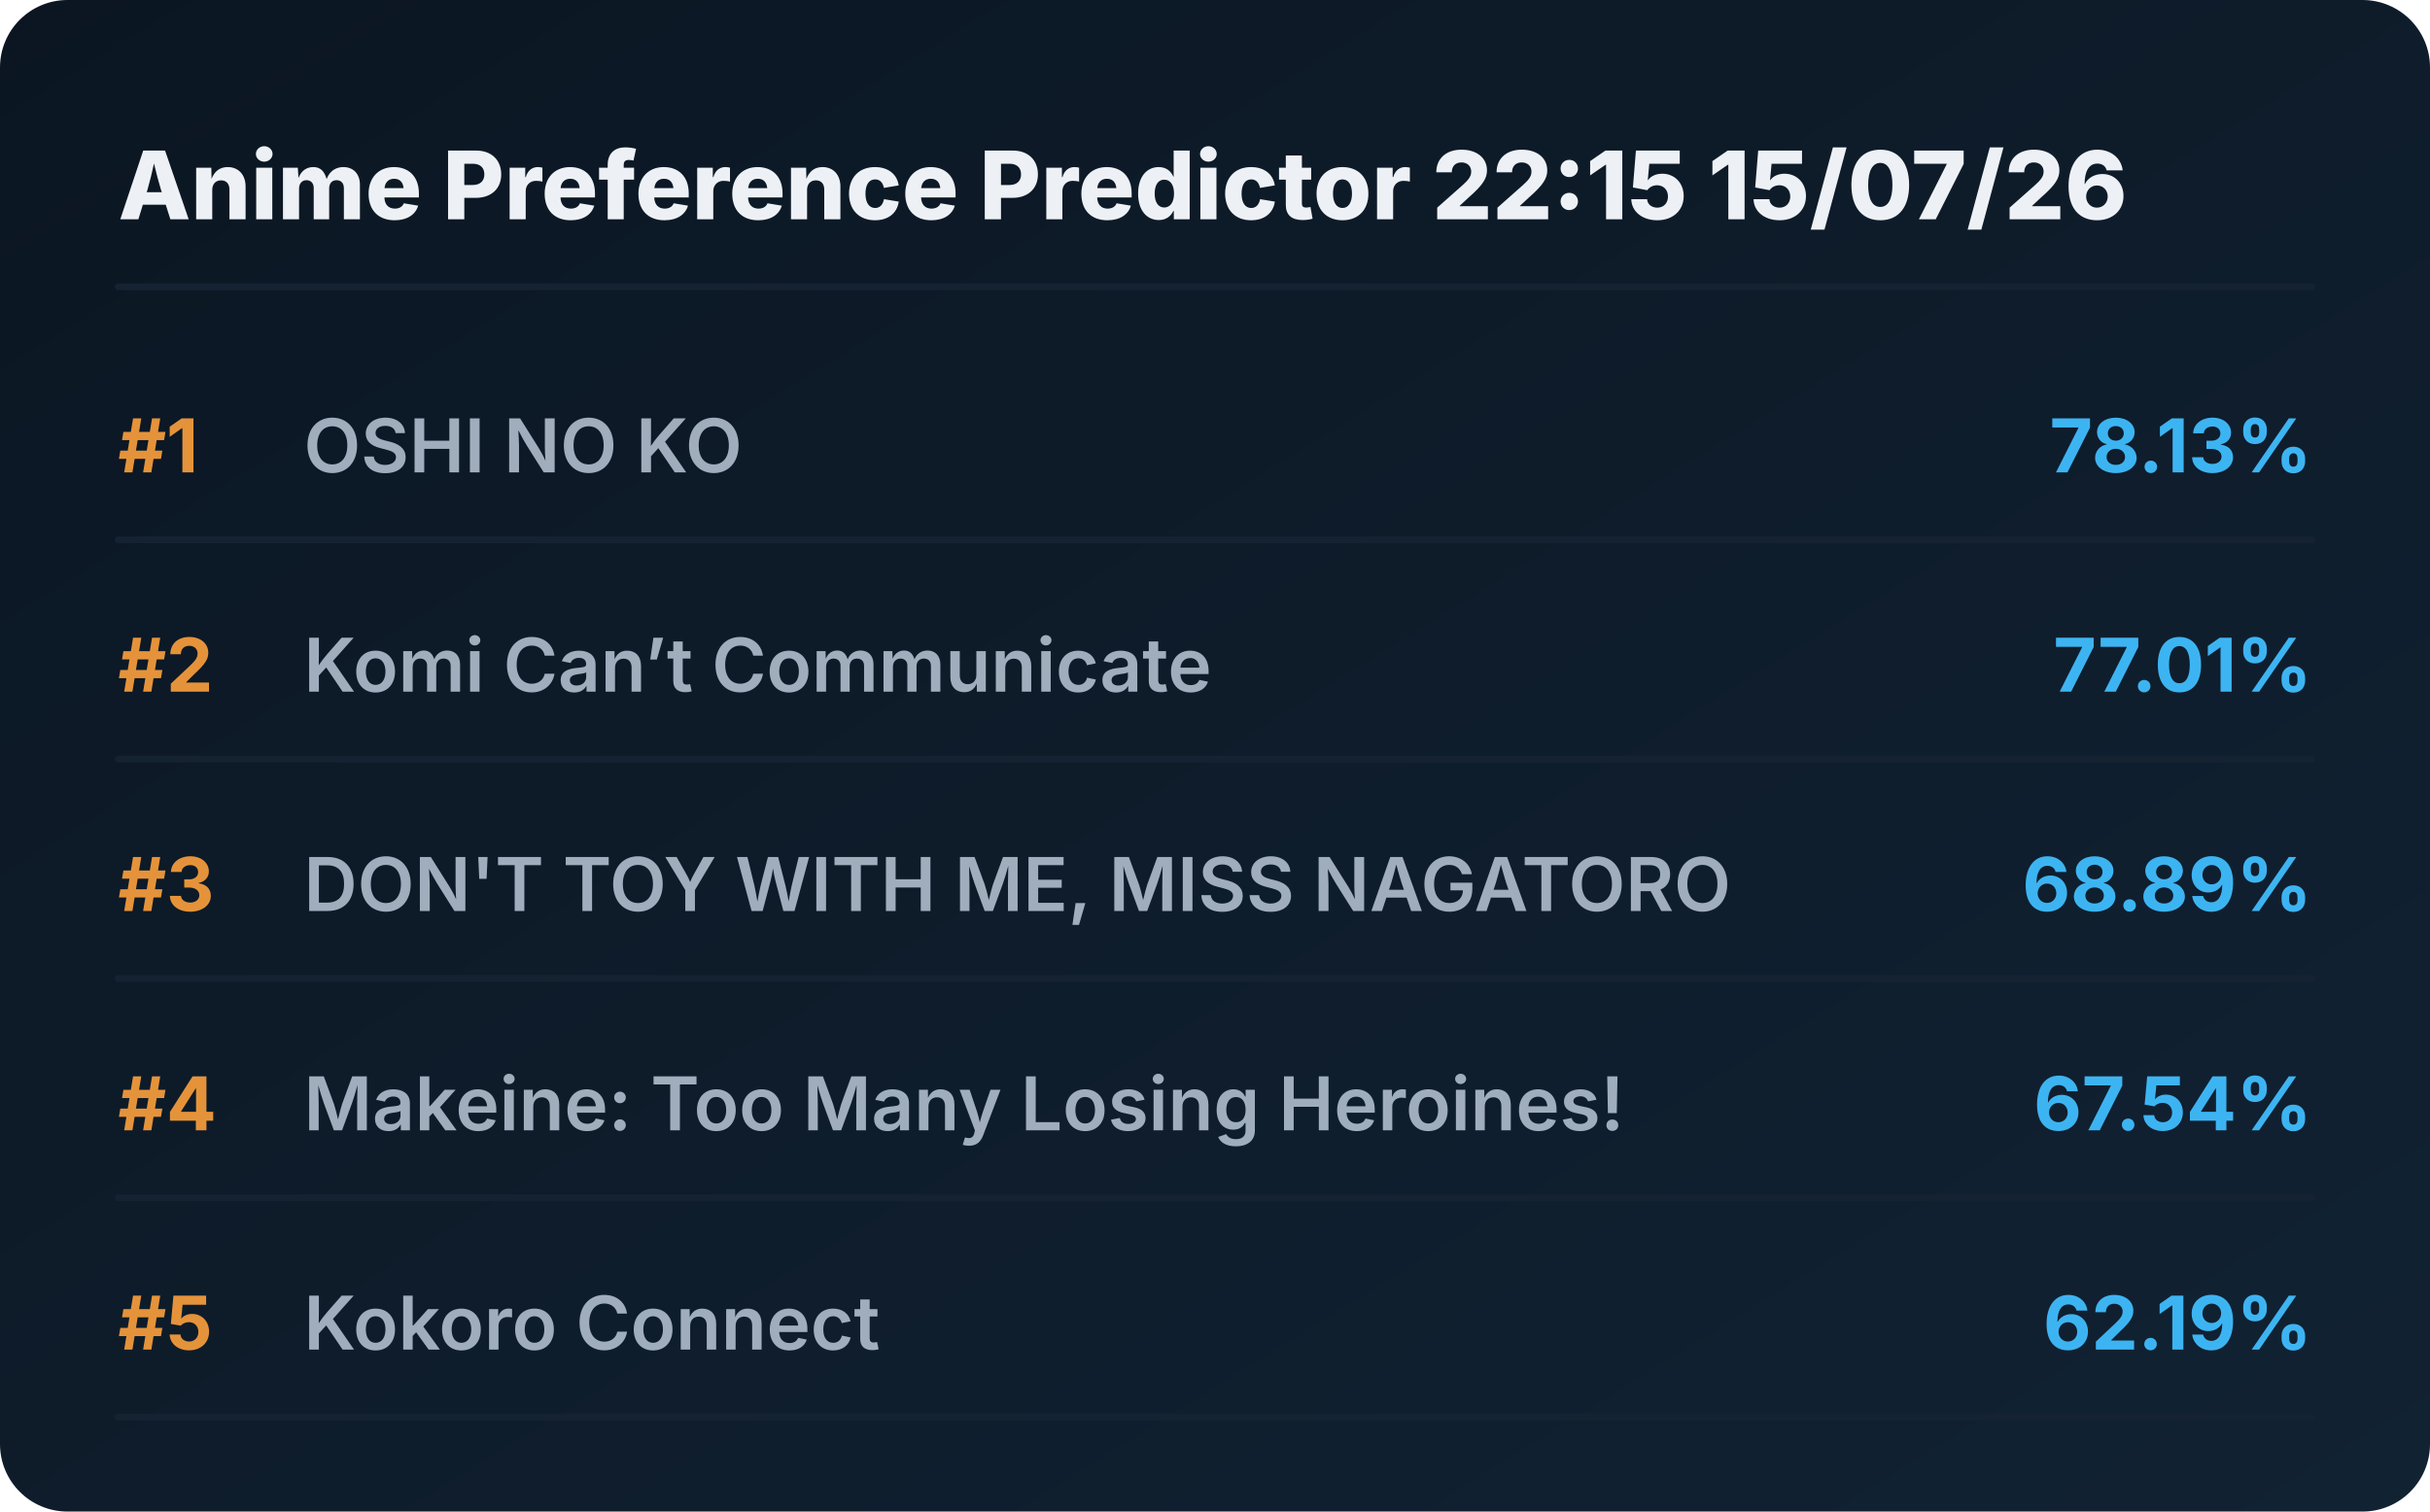
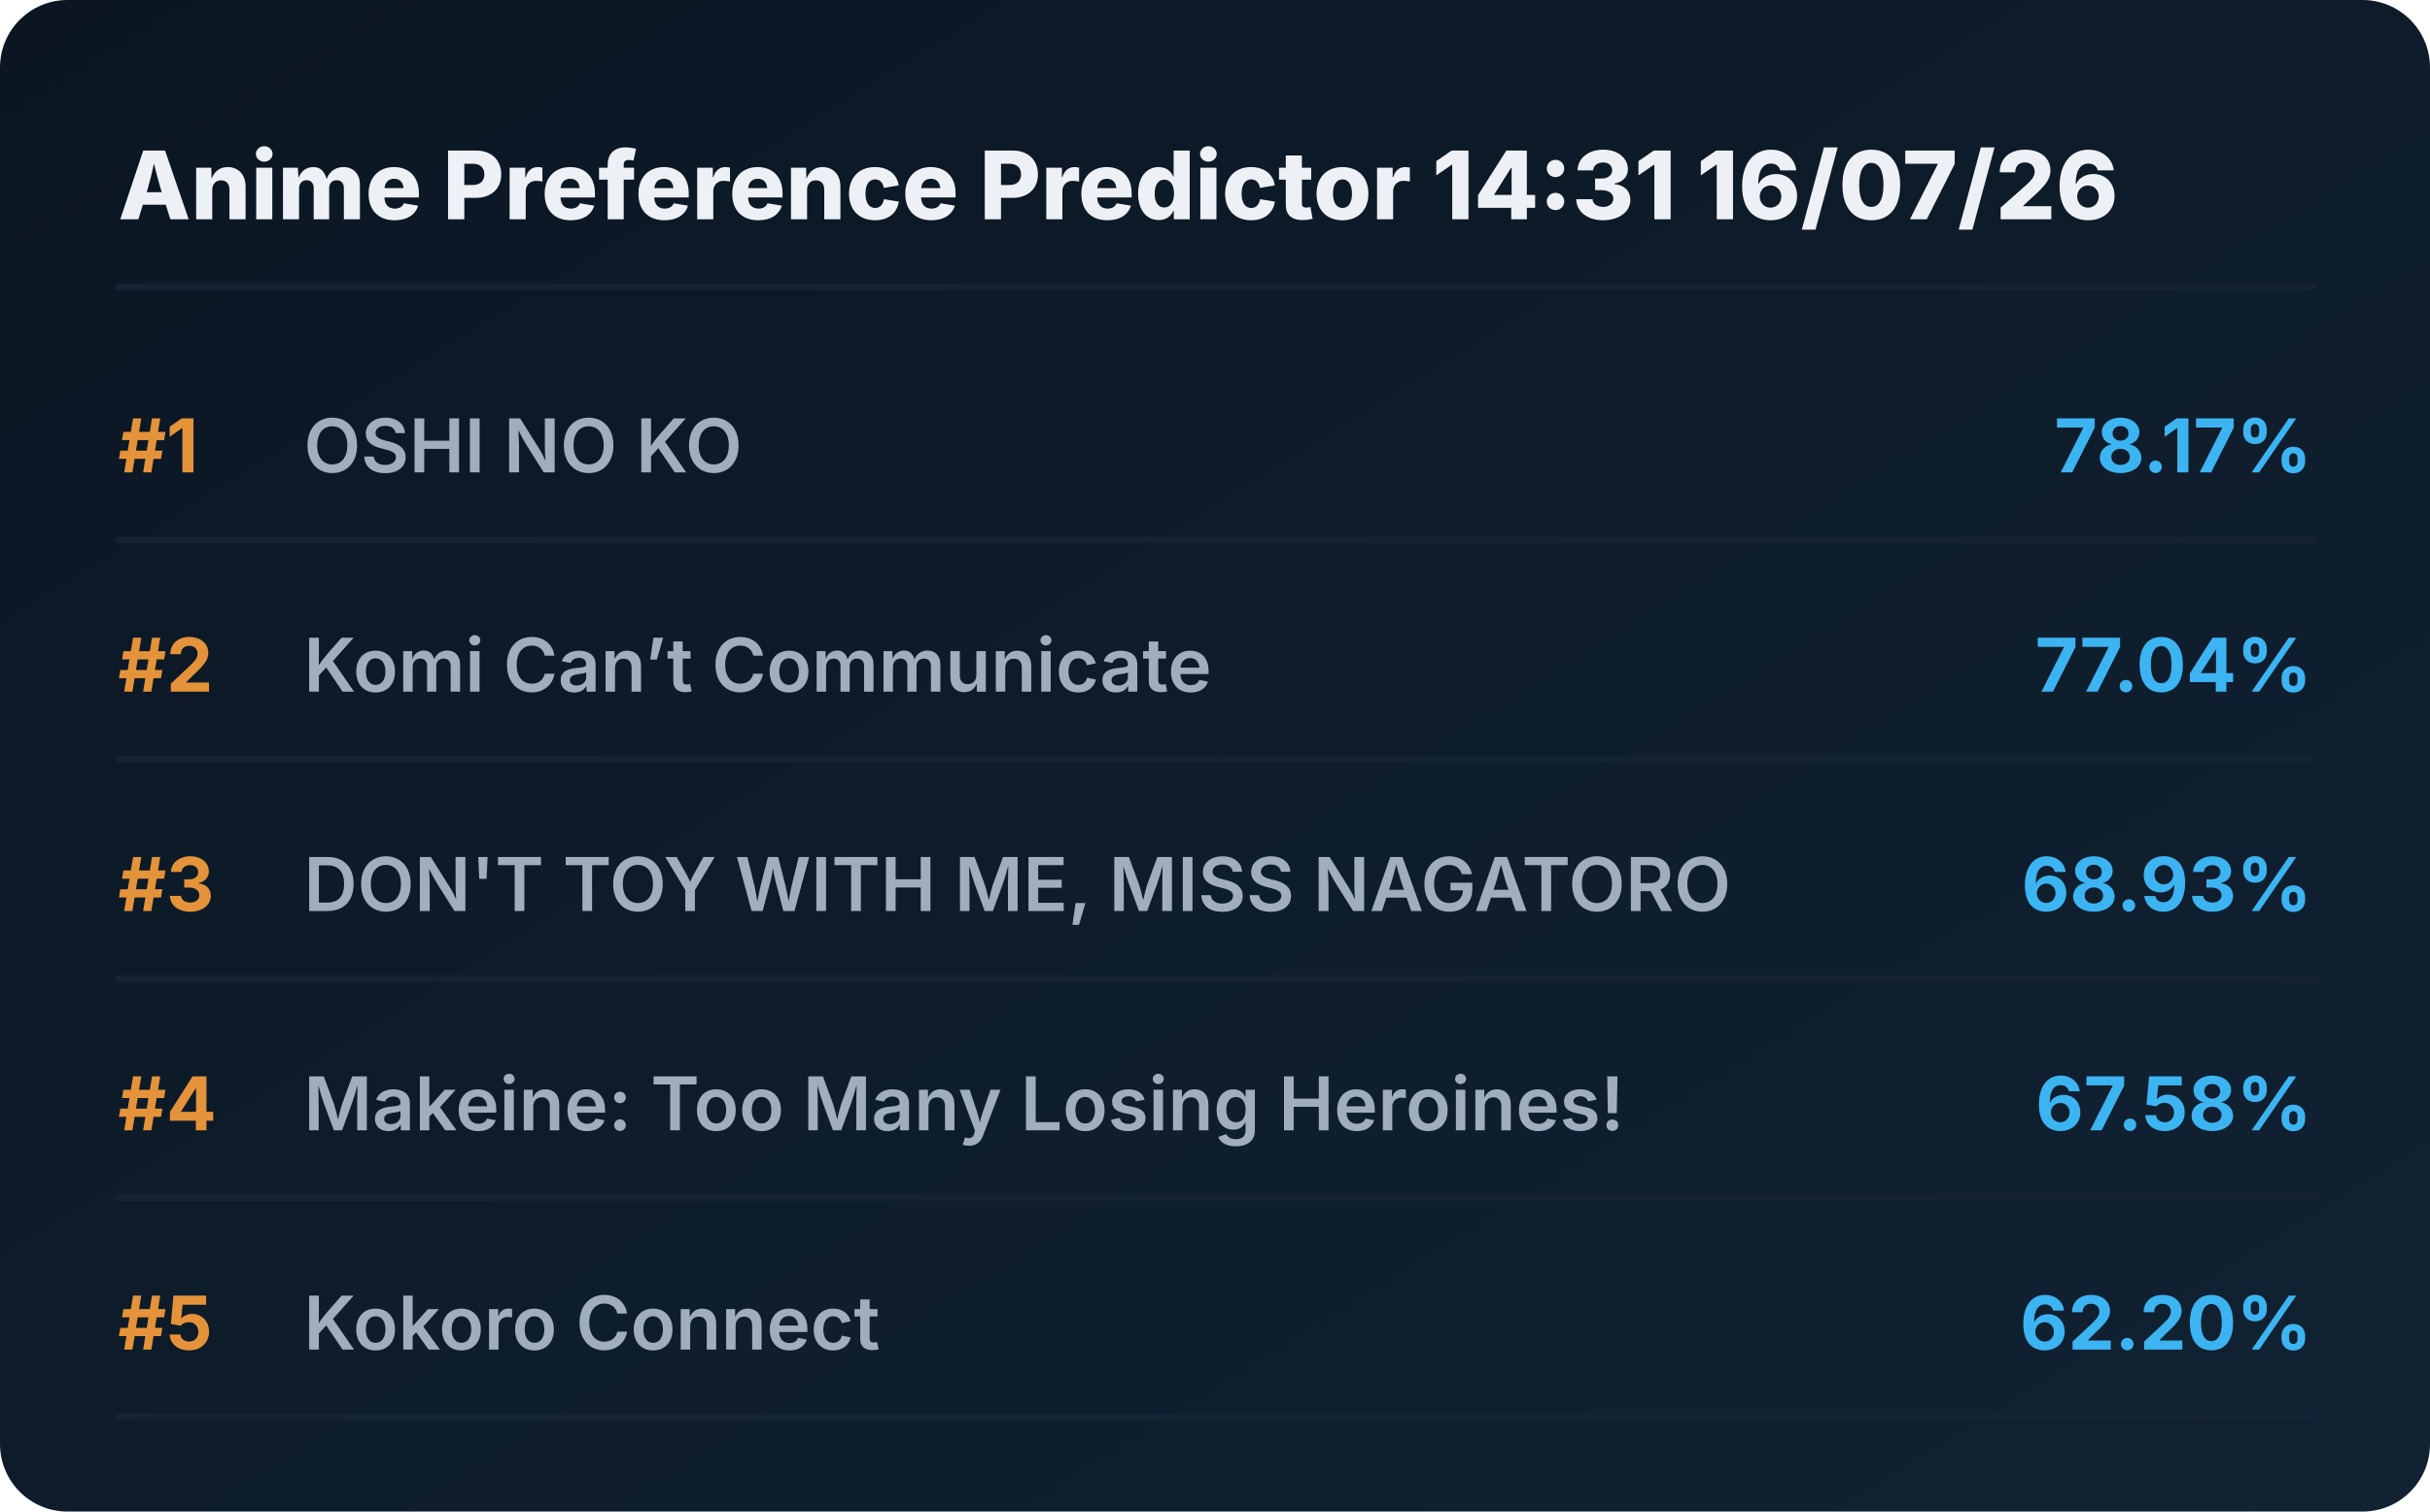
<svg xmlns="http://www.w3.org/2000/svg" viewBox="0 0 720 448" preserveAspectRatio="xMidYMid meet" style="width: 100%; height: auto; max-width: 720px;">
  <defs>
    <linearGradient id="boxGrad" x1="0%" y1="0%" x2="100%" y2="100%">
      <stop offset="0%" stop-color="#0b1622" />
      <stop offset="100%" stop-color="#112233" />
    </linearGradient>
    <clipPath id="titleClip">
      <rect x="90" y="0" width="510" height="100%" />
    </clipPath>
  </defs>
  <style>
    .bg { fill: url(#boxGrad); rx: 20px; }
    .header { font-family: 'Overpass', 'Inter', system-ui, sans-serif; font-weight: 800; font-size: 28px; fill: #edf1f5; }
    .rank { font-family: 'Overpass', 'Inter', system-ui, sans-serif; font-weight: 700; font-size: 22px; fill: #e5933a; }
    .title { font-family: 'Overpass', 'Inter', system-ui, sans-serif; font-weight: 600; font-size: 22px; fill: #9fadbd; }
    .score { font-family: 'Overpass', 'Inter', system-ui, sans-serif; font-weight: 700; font-size: 22px; fill: #3db4f2; }
    .line { stroke: #152232; stroke-width: 2; stroke-linecap: round; }
  </style>
  <rect class="bg" width="720" height="448" />
-   <text x="35" y="65" class="header">Anime Preference Predictor 22:15 15/07/26</text>
+   <text x="35" y="65" class="header">Anime Preference Predictor 14:31 16/07/26</text>
  <line x1="35" y1="85" x2="685" y2="85" class="line" />
  <g transform="translate(0, 0)">
    <text x="35" y="140" class="rank">#1</text>
    <text x="90" y="140" class="title">OSHI NO KO</text>
-     <text x="685" y="140" class="score" text-anchor="end">78.13%</text>
+     <text x="685" y="140" class="score" text-anchor="end">78.17%</text>
    <line x1="35" y1="160" x2="685" y2="160" class="line" />
  </g>
  <g transform="translate(0, 65)">
    <text x="35" y="140" class="rank">#2</text>
    <text x="90" y="140" class="title">Komi Can’t Communicate</text>
-     <text x="685" y="140" class="score" text-anchor="end">77.01%</text>
+     <text x="685" y="140" class="score" text-anchor="end">77.04%</text>
    <line x1="35" y1="160" x2="685" y2="160" class="line" />
  </g>
  <g transform="translate(0, 130)">
    <text x="35" y="140" class="rank">#3</text>
    <text x="90" y="140" class="title">DON'T TOY WITH ME, MISS NAGATORO</text>
-     <text x="685" y="140" class="score" text-anchor="end">68.89%</text>
+     <text x="685" y="140" class="score" text-anchor="end">68.93%</text>
    <line x1="35" y1="160" x2="685" y2="160" class="line" />
  </g>
  <g transform="translate(0, 195)">
    <text x="35" y="140" class="rank">#4</text>
    <text x="90" y="140" class="title">Makeine: Too Many Losing Heroines!</text>
-     <text x="685" y="140" class="score" text-anchor="end">67.54%</text>
+     <text x="685" y="140" class="score" text-anchor="end">67.58%</text>
    <line x1="35" y1="160" x2="685" y2="160" class="line" />
  </g>
  <g transform="translate(0, 260)">
    <text x="35" y="140" class="rank">#5</text>
    <text x="90" y="140" class="title">Kokoro Connect</text>
-     <text x="685" y="140" class="score" text-anchor="end">62.19%</text>
+     <text x="685" y="140" class="score" text-anchor="end">62.20%</text>
    <line x1="35" y1="160" x2="685" y2="160" class="line" />
  </g>
</svg>
